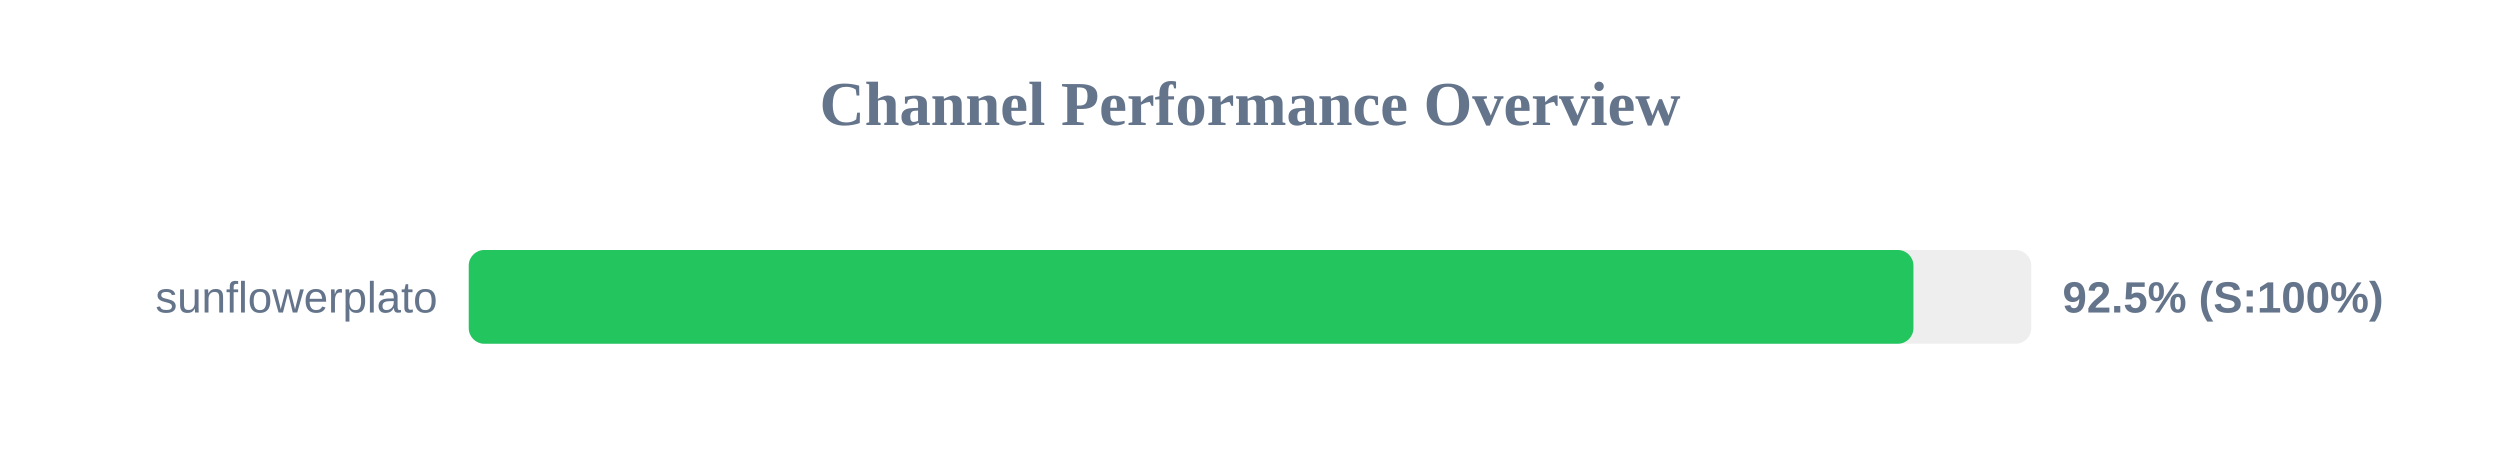
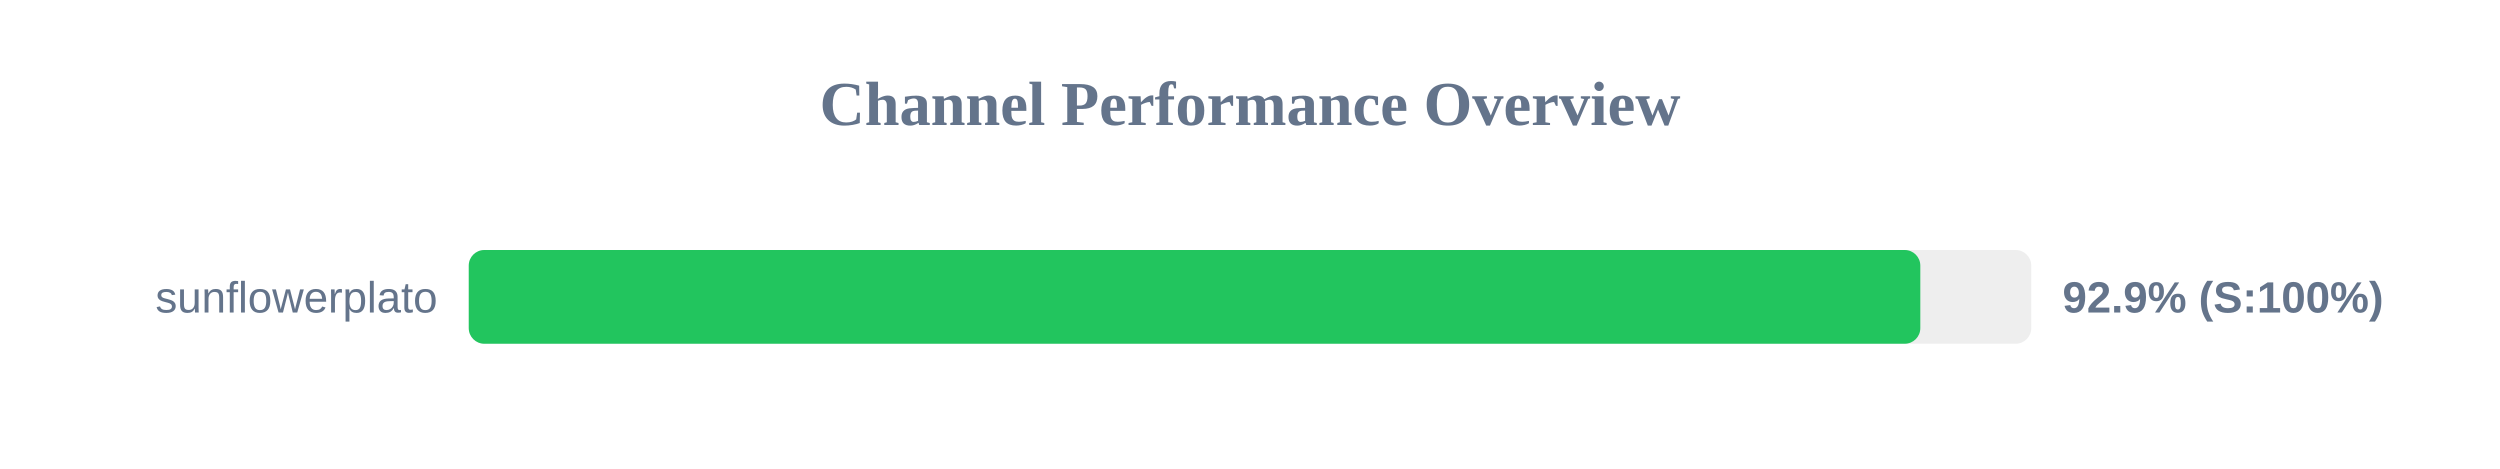
<svg xmlns="http://www.w3.org/2000/svg" width="800" height="150" version="1.1">
  <style>
        .row { font: 14px Arial; fill: #64748b; }
        .score { font: bold 14px Arial; fill: #64748b; }
    </style>
  <text x="400" y="40" text-anchor="middle" font-size="20px" font-weight="bold" fill="#64748b">Channel Performance Overview</text>
  <rect x="150" y="80" width="500" height="30" fill="#eee" rx="5" />
-   <rect x="150" y="80" width="462.3" height="30" fill="#22c55e" rx="5" />
+   <rect x="150" y="80" width="464.5" height="30" fill="#22c55e" rx="5" />
  <text x="140" y="100" text-anchor="end" class="row">sunflowerplato</text>
-   <text x="660" y="100" text-anchor="start" class="score">92.5% (S:100%)</text>
+   <text x="660" y="100" text-anchor="start" class="score">92.9% (S:100%)</text>
</svg>
